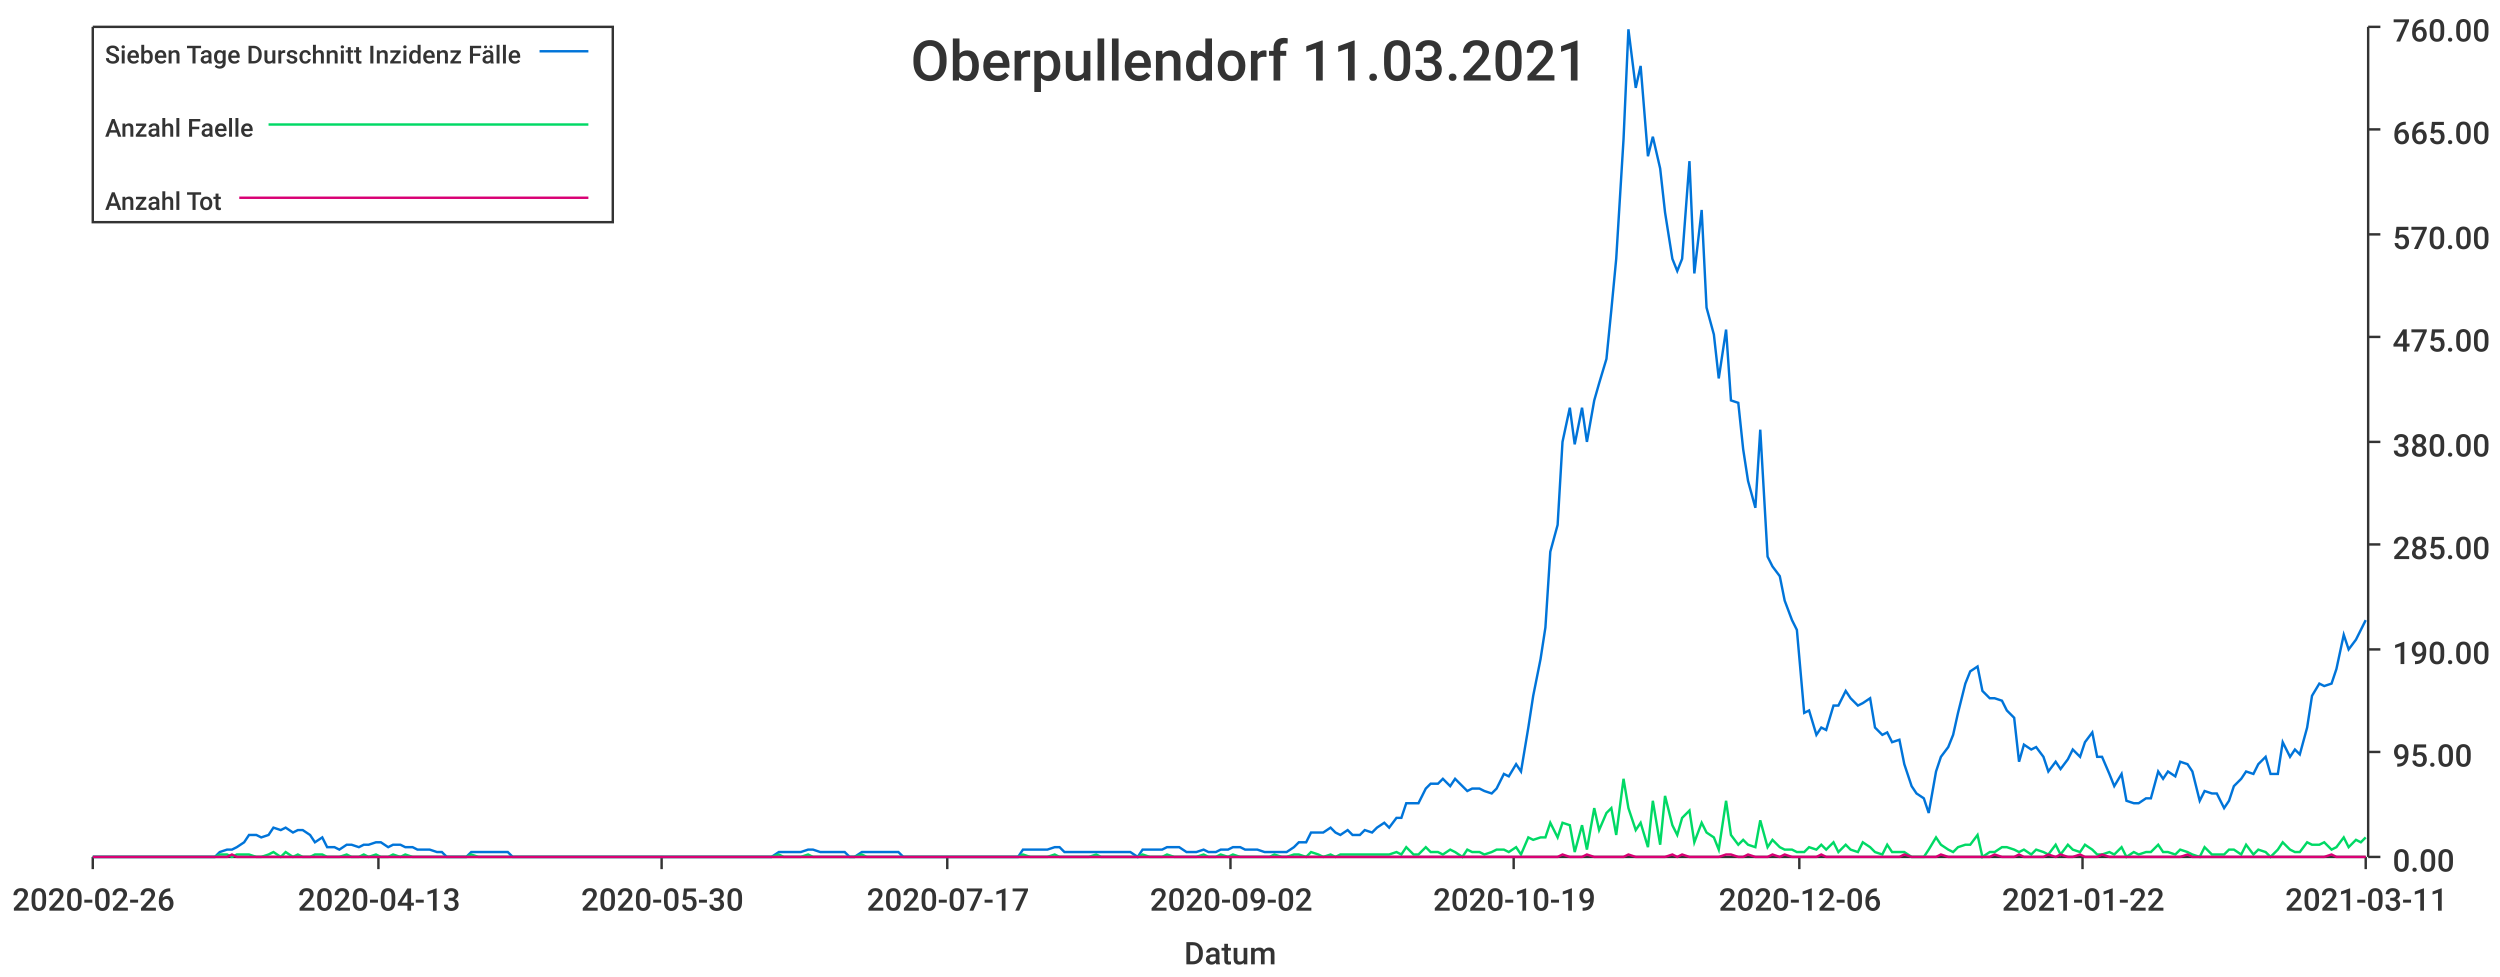
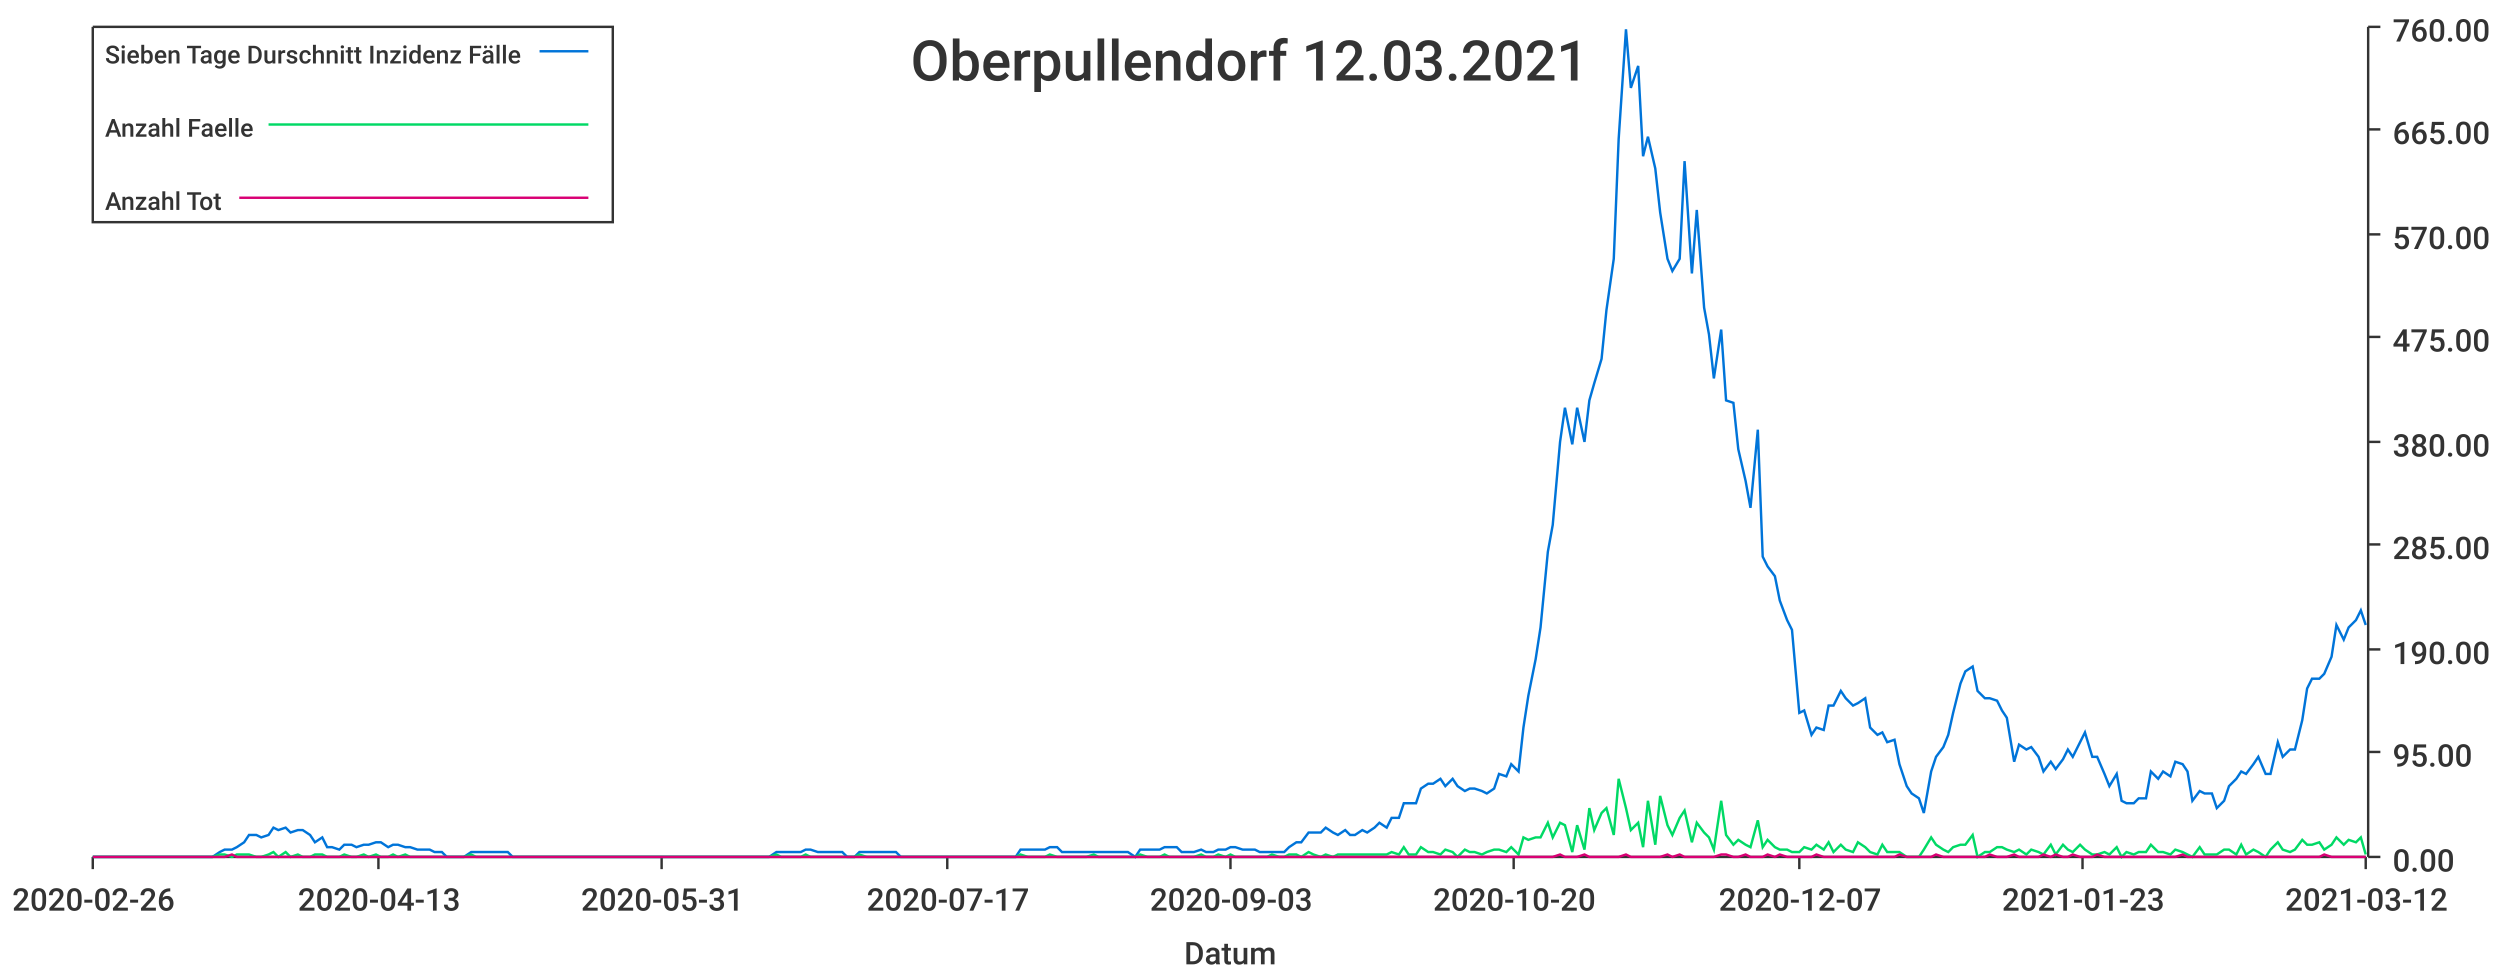
<svg xmlns="http://www.w3.org/2000/svg" width="1024" height="400">\n<path d="M 0 0 L 1024 0 L 1024 400 L 0 400 L 0 0" style="stroke-width:0;stroke:rgba(255,255,255,1.0);fill:rgba(255,255,255,1.0)" />
  <path d="M 38 11 L 969 11 L 969 351 L 38 351 L 38 11" style="stroke-width:0;stroke:rgba(255,255,255,1.0);fill:rgba(255,255,255,1.0)" />
  <path d="M 38 351 L 969 351" style="stroke-width:1;stroke:rgba(51,51,51,1.0);fill:none" />
  <path d="M 38 351 L 38 356" style="stroke-width:1;stroke:rgba(51,51,51,1.0);fill:none" />
  <text x="5" y="373" style="stroke-width:0;stroke:none;fill:rgba(51,51,51,1.0);font-size:12.8px;font-family:'Roboto Medium',sans-serif">2020-02-26</text>
  <path d="M 155 351 L 155 356" style="stroke-width:1;stroke:rgba(51,51,51,1.0);fill:none" />
  <text x="122" y="373" style="stroke-width:0;stroke:none;fill:rgba(51,51,51,1.0);font-size:12.8px;font-family:'Roboto Medium',sans-serif">2020-04-13</text>
  <path d="M 271 351 L 271 356" style="stroke-width:1;stroke:rgba(51,51,51,1.0);fill:none" />
-   <text x="238" y="373" style="stroke-width:0;stroke:none;fill:rgba(51,51,51,1.0);font-size:12.8px;font-family:'Roboto Medium',sans-serif">2020-05-30</text>
+   <text x="238" y="373" style="stroke-width:0;stroke:none;fill:rgba(51,51,51,1.0);font-size:12.8px;font-family:'Roboto Medium',sans-serif">2020-05-31</text>
  <path d="M 388 351 L 388 356" style="stroke-width:1;stroke:rgba(51,51,51,1.0);fill:none" />
  <text x="355" y="373" style="stroke-width:0;stroke:none;fill:rgba(51,51,51,1.0);font-size:12.8px;font-family:'Roboto Medium',sans-serif">2020-07-17</text>
  <path d="M 504 351 L 504 356" style="stroke-width:1;stroke:rgba(51,51,51,1.0);fill:none" />
-   <text x="471" y="373" style="stroke-width:0;stroke:none;fill:rgba(51,51,51,1.0);font-size:12.8px;font-family:'Roboto Medium',sans-serif">2020-09-02</text>
+   <text x="471" y="373" style="stroke-width:0;stroke:none;fill:rgba(51,51,51,1.0);font-size:12.8px;font-family:'Roboto Medium',sans-serif">2020-09-03</text>
  <path d="M 620 351 L 620 356" style="stroke-width:1;stroke:rgba(51,51,51,1.0);fill:none" />
-   <text x="587" y="373" style="stroke-width:0;stroke:none;fill:rgba(51,51,51,1.0);font-size:12.8px;font-family:'Roboto Medium',sans-serif">2020-10-19</text>
+   <text x="587" y="373" style="stroke-width:0;stroke:none;fill:rgba(51,51,51,1.0);font-size:12.8px;font-family:'Roboto Medium',sans-serif">2020-10-20</text>
  <path d="M 737 351 L 737 356" style="stroke-width:1;stroke:rgba(51,51,51,1.0);fill:none" />
-   <text x="704" y="373" style="stroke-width:0;stroke:none;fill:rgba(51,51,51,1.0);font-size:12.8px;font-family:'Roboto Medium',sans-serif">2020-12-06</text>
+   <text x="704" y="373" style="stroke-width:0;stroke:none;fill:rgba(51,51,51,1.0);font-size:12.8px;font-family:'Roboto Medium',sans-serif">2020-12-07</text>
  <path d="M 853 351 L 853 356" style="stroke-width:1;stroke:rgba(51,51,51,1.0);fill:none" />
-   <text x="820" y="373" style="stroke-width:0;stroke:none;fill:rgba(51,51,51,1.0);font-size:12.8px;font-family:'Roboto Medium',sans-serif">2021-01-22</text>
+   <text x="820" y="373" style="stroke-width:0;stroke:none;fill:rgba(51,51,51,1.0);font-size:12.8px;font-family:'Roboto Medium',sans-serif">2021-01-23</text>
  <path d="M 969 351 L 969 356" style="stroke-width:1;stroke:rgba(51,51,51,1.0);fill:none" />
-   <text x="936" y="373" style="stroke-width:0;stroke:none;fill:rgba(51,51,51,1.0);font-size:12.8px;font-family:'Roboto Medium',sans-serif">2021-03-11</text>
+   <text x="936" y="373" style="stroke-width:0;stroke:none;fill:rgba(51,51,51,1.0);font-size:12.8px;font-family:'Roboto Medium',sans-serif">2021-03-12</text>
  <text x="485" y="395" style="stroke-width:0;stroke:none;fill:rgba(51,51,51,1.0);font-size:12.8px;font-family:'Roboto Medium',sans-serif">Datum</text>
  <path d="M 970 351 L 970 11" style="stroke-width:1;stroke:rgba(51,51,51,1.0);fill:none" />
  <path d="M 970 351 L 975 351" style="stroke-width:1;stroke:rgba(51,51,51,1.0);fill:none" />
  <text x="980" y="357" style="stroke-width:0;stroke:none;fill:rgba(51,51,51,1.0);font-size:12.8px;font-family:'Roboto Medium',sans-serif">0.00</text>
  <path d="M 970 308 L 975 308" style="stroke-width:1;stroke:rgba(51,51,51,1.0);fill:none" />
  <text x="980" y="314" style="stroke-width:0;stroke:none;fill:rgba(51,51,51,1.0);font-size:12.8px;font-family:'Roboto Medium',sans-serif">95.00</text>
  <path d="M 970 266 L 975 266" style="stroke-width:1;stroke:rgba(51,51,51,1.0);fill:none" />
  <text x="980" y="272" style="stroke-width:0;stroke:none;fill:rgba(51,51,51,1.0);font-size:12.8px;font-family:'Roboto Medium',sans-serif">190.00</text>
  <path d="M 970 223 L 975 223" style="stroke-width:1;stroke:rgba(51,51,51,1.0);fill:none" />
  <text x="980" y="229" style="stroke-width:0;stroke:none;fill:rgba(51,51,51,1.0);font-size:12.8px;font-family:'Roboto Medium',sans-serif">285.00</text>
  <path d="M 970 181 L 975 181" style="stroke-width:1;stroke:rgba(51,51,51,1.0);fill:none" />
  <text x="980" y="187" style="stroke-width:0;stroke:none;fill:rgba(51,51,51,1.0);font-size:12.8px;font-family:'Roboto Medium',sans-serif">380.00</text>
  <path d="M 970 138 L 975 138" style="stroke-width:1;stroke:rgba(51,51,51,1.0);fill:none" />
  <text x="980" y="144" style="stroke-width:0;stroke:none;fill:rgba(51,51,51,1.0);font-size:12.8px;font-family:'Roboto Medium',sans-serif">475.00</text>
  <path d="M 970 96 L 975 96" style="stroke-width:1;stroke:rgba(51,51,51,1.0);fill:none" />
  <text x="980" y="102" style="stroke-width:0;stroke:none;fill:rgba(51,51,51,1.0);font-size:12.8px;font-family:'Roboto Medium',sans-serif">570.00</text>
  <path d="M 970 53 L 975 53" style="stroke-width:1;stroke:rgba(51,51,51,1.0);fill:none" />
  <text x="980" y="59" style="stroke-width:0;stroke:none;fill:rgba(51,51,51,1.0);font-size:12.8px;font-family:'Roboto Medium',sans-serif">665.00</text>
  <path d="M 970 11 L 975 11" style="stroke-width:1;stroke:rgba(51,51,51,1.0);fill:none" />
  <text x="980" y="17" style="stroke-width:0;stroke:none;fill:rgba(51,51,51,1.0);font-size:12.8px;font-family:'Roboto Medium',sans-serif">760.00</text>
-   <path d="M 38 351 L 41 351 L 43 351 L 46 351 L 48 351 L 51 351 L 53 351 L 56 351 L 58 351 L 61 351 L 63 351 L 66 351 L 68 351 L 70 351 L 73 351 L 75 351 L 78 351 L 80 351 L 83 351 L 85 351 L 88 351 L 90 349 L 93 348 L 95 348 L 97 347 L 100 345 L 102 342 L 105 342 L 107 343 L 110 342 L 112 339 L 115 340 L 117 339 L 120 341 L 122 340 L 124 340 L 127 342 L 129 345 L 132 343 L 134 347 L 137 347 L 139 348 L 142 346 L 144 346 L 147 347 L 149 346 L 151 346 L 154 345 L 156 345 L 159 347 L 161 346 L 164 346 L 166 347 L 169 347 L 171 348 L 174 348 L 176 348 L 179 349 L 181 349 L 183 351 L 186 351 L 188 351 L 191 351 L 193 349 L 196 349 L 198 349 L 201 349 L 203 349 L 206 349 L 208 349 L 210 351 L 213 351 L 215 351 L 218 351 L 220 351 L 223 351 L 225 351 L 228 351 L 230 351 L 233 351 L 235 351 L 237 351 L 240 351 L 242 351 L 245 351 L 247 351 L 250 351 L 252 351 L 255 351 L 257 351 L 260 351 L 262 351 L 264 351 L 267 351 L 269 351 L 272 351 L 274 351 L 277 351 L 279 351 L 282 351 L 284 351 L 287 351 L 289 351 L 292 351 L 294 351 L 296 351 L 299 351 L 301 351 L 304 351 L 306 351 L 309 351 L 311 351 L 314 351 L 316 351 L 319 349 L 321 349 L 323 349 L 326 349 L 328 349 L 331 348 L 333 348 L 336 349 L 338 349 L 341 349 L 343 349 L 346 349 L 348 351 L 350 351 L 353 349 L 355 349 L 358 349 L 360 349 L 363 349 L 365 349 L 368 349 L 370 351 L 373 351 L 375 351 L 377 351 L 380 351 L 382 351 L 385 351 L 387 351 L 390 351 L 392 351 L 395 351 L 397 351 L 400 351 L 402 351 L 405 351 L 407 351 L 409 351 L 412 351 L 414 351 L 417 351 L 419 348 L 422 348 L 424 348 L 427 348 L 429 348 L 432 347 L 434 347 L 436 349 L 439 349 L 441 349 L 444 349 L 446 349 L 449 349 L 451 349 L 454 349 L 456 349 L 459 349 L 461 349 L 463 349 L 466 351 L 468 348 L 471 348 L 473 348 L 476 348 L 478 347 L 481 347 L 483 347 L 486 349 L 488 349 L 490 349 L 493 348 L 495 349 L 498 349 L 500 348 L 503 348 L 505 347 L 508 347 L 510 348 L 513 348 L 515 348 L 518 349 L 520 349 L 522 349 L 525 349 L 527 349 L 530 347 L 532 345 L 535 345 L 537 341 L 540 341 L 542 341 L 545 339 L 547 341 L 549 342 L 552 340 L 554 342 L 557 342 L 559 340 L 562 341 L 564 339 L 567 337 L 569 339 L 572 335 L 574 335 L 576 329 L 579 329 L 581 329 L 584 323 L 586 321 L 589 321 L 591 319 L 594 322 L 596 319 L 599 322 L 601 324 L 603 323 L 606 323 L 608 324 L 611 325 L 613 323 L 616 317 L 618 318 L 621 313 L 623 316 L 626 298 L 628 285 L 631 270 L 633 257 L 635 226 L 638 215 L 640 181 L 643 167 L 645 182 L 648 167 L 650 181 L 653 164 L 655 157 L 658 147 L 660 127 L 662 106 L 665 57 L 667 12 L 670 36 L 672 27 L 675 64 L 677 56 L 680 69 L 682 87 L 685 106 L 687 111 L 689 106 L 692 66 L 694 112 L 697 86 L 699 126 L 702 137 L 704 155 L 707 135 L 709 164 L 712 165 L 714 184 L 716 197 L 719 208 L 721 176 L 724 228 L 726 232 L 729 236 L 731 246 L 734 254 L 736 258 L 739 292 L 741 291 L 744 301 L 746 298 L 748 299 L 751 289 L 753 289 L 756 283 L 758 286 L 761 289 L 763 288 L 766 286 L 768 298 L 771 301 L 773 300 L 775 304 L 778 303 L 780 313 L 783 322 L 785 325 L 788 327 L 790 333 L 793 316 L 795 310 L 798 306 L 800 301 L 802 292 L 805 280 L 807 275 L 810 273 L 812 283 L 815 286 L 817 286 L 820 287 L 822 291 L 825 294 L 827 312 L 829 305 L 832 307 L 834 306 L 837 310 L 839 316 L 842 312 L 844 315 L 847 311 L 849 307 L 852 310 L 854 304 L 857 300 L 859 310 L 861 310 L 864 317 L 866 322 L 869 317 L 871 328 L 874 329 L 876 329 L 879 327 L 881 327 L 884 316 L 886 319 L 888 316 L 891 318 L 893 312 L 896 313 L 898 316 L 901 328 L 903 324 L 906 325 L 908 325 L 911 331 L 913 328 L 915 322 L 918 319 L 920 316 L 923 317 L 925 313 L 928 310 L 930 317 L 933 317 L 935 304 L 938 310 L 940 307 L 942 309 L 945 298 L 947 285 L 950 280 L 952 281 L 955 280 L 957 274 L 960 260 L 962 266 L 965 262 L 967 258 L 969 254" style="stroke-width:1;stroke:rgba(0,116,217,1.0);fill:none" />
-   <path d="M 38 351 L 41 351 L 43 351 L 46 351 L 48 351 L 51 351 L 53 351 L 56 351 L 58 351 L 61 351 L 63 351 L 66 351 L 68 351 L 70 351 L 73 351 L 75 351 L 78 351 L 80 351 L 83 351 L 85 351 L 88 351 L 90 350 L 93 350 L 95 351 L 97 350 L 100 350 L 102 350 L 105 351 L 107 351 L 110 350 L 112 349 L 115 351 L 117 349 L 120 351 L 122 350 L 124 351 L 127 351 L 129 350 L 132 350 L 134 351 L 137 351 L 139 351 L 142 350 L 144 351 L 147 351 L 149 350 L 151 351 L 154 350 L 156 351 L 159 351 L 161 350 L 164 351 L 166 350 L 169 351 L 171 351 L 174 351 L 176 351 L 179 351 L 181 351 L 183 351 L 186 351 L 188 351 L 191 351 L 193 350 L 196 351 L 198 351 L 201 351 L 203 351 L 206 351 L 208 351 L 210 351 L 213 351 L 215 351 L 218 351 L 220 351 L 223 351 L 225 351 L 228 351 L 230 351 L 233 351 L 235 351 L 237 351 L 240 351 L 242 351 L 245 351 L 247 351 L 250 351 L 252 351 L 255 351 L 257 351 L 260 351 L 262 351 L 264 351 L 267 351 L 269 351 L 272 351 L 274 351 L 277 351 L 279 351 L 282 351 L 284 351 L 287 351 L 289 351 L 292 351 L 294 351 L 296 351 L 299 351 L 301 351 L 304 351 L 306 351 L 309 351 L 311 351 L 314 351 L 316 351 L 319 350 L 321 351 L 323 351 L 326 351 L 328 351 L 331 350 L 333 351 L 336 351 L 338 351 L 341 351 L 343 351 L 346 351 L 348 351 L 350 351 L 353 350 L 355 351 L 358 351 L 360 351 L 363 351 L 365 351 L 368 351 L 370 351 L 373 351 L 375 351 L 377 351 L 380 351 L 382 351 L 385 351 L 387 351 L 390 351 L 392 351 L 395 351 L 397 351 L 400 351 L 402 351 L 405 351 L 407 351 L 409 351 L 412 351 L 414 351 L 417 351 L 419 350 L 422 351 L 424 351 L 427 351 L 429 351 L 432 350 L 434 351 L 436 351 L 439 351 L 441 351 L 444 351 L 446 351 L 449 350 L 451 351 L 454 351 L 456 351 L 459 351 L 461 351 L 463 351 L 466 351 L 468 350 L 471 351 L 473 351 L 476 351 L 478 350 L 481 351 L 483 351 L 486 351 L 488 351 L 490 351 L 493 350 L 495 351 L 498 351 L 500 350 L 503 351 L 505 350 L 508 351 L 510 351 L 513 351 L 515 351 L 518 351 L 520 351 L 522 350 L 525 351 L 527 351 L 530 350 L 532 350 L 535 351 L 537 349 L 540 350 L 542 351 L 545 350 L 547 351 L 549 350 L 552 350 L 554 350 L 557 350 L 559 350 L 562 350 L 564 350 L 567 350 L 569 350 L 572 349 L 574 350 L 576 347 L 579 350 L 581 350 L 584 347 L 586 349 L 589 349 L 591 350 L 594 348 L 596 349 L 599 351 L 601 348 L 603 349 L 606 349 L 608 350 L 611 349 L 613 348 L 616 348 L 618 349 L 621 347 L 623 350 L 626 343 L 628 344 L 631 343 L 633 343 L 635 337 L 638 343 L 640 337 L 643 338 L 645 349 L 648 338 L 650 348 L 653 331 L 655 340 L 658 333 L 660 331 L 662 342 L 665 319 L 667 331 L 670 340 L 672 337 L 675 347 L 677 328 L 680 346 L 682 326 L 685 338 L 687 342 L 689 335 L 692 332 L 694 345 L 697 337 L 699 341 L 702 343 L 704 348 L 707 328 L 709 342 L 712 346 L 714 344 L 716 346 L 719 347 L 721 336 L 724 347 L 726 344 L 729 347 L 731 348 L 734 348 L 736 349 L 739 349 L 741 347 L 744 348 L 746 346 L 748 348 L 751 345 L 753 349 L 756 346 L 758 348 L 761 349 L 763 345 L 766 347 L 768 349 L 771 350 L 773 346 L 775 349 L 778 349 L 780 349 L 783 351 L 785 351 L 788 351 L 790 348 L 793 343 L 795 346 L 798 348 L 800 349 L 802 347 L 805 346 L 807 346 L 810 342 L 812 351 L 815 349 L 817 349 L 820 347 L 822 347 L 825 348 L 827 349 L 829 348 L 832 350 L 834 348 L 837 349 L 839 350 L 842 346 L 844 350 L 847 346 L 849 348 L 852 349 L 854 346 L 857 348 L 859 350 L 861 350 L 864 349 L 866 350 L 869 347 L 871 351 L 874 349 L 876 350 L 879 349 L 881 349 L 884 346 L 886 349 L 888 349 L 891 350 L 893 348 L 896 349 L 898 350 L 901 351 L 903 347 L 906 350 L 908 350 L 911 350 L 913 348 L 915 348 L 918 350 L 920 346 L 923 350 L 925 348 L 928 349 L 930 351 L 933 348 L 935 345 L 938 348 L 940 349 L 942 349 L 945 345 L 947 346 L 950 346 L 952 345 L 955 348 L 957 347 L 960 343 L 962 347 L 965 344 L 967 345 L 969 343" style="stroke-width:1;stroke:rgba(0,217,101,1.0);fill:none" />
-   <path d="M 38 351 L 41 351 L 43 351 L 46 351 L 48 351 L 51 351 L 53 351 L 56 351 L 58 351 L 61 351 L 63 351 L 66 351 L 68 351 L 70 351 L 73 351 L 75 351 L 78 351 L 80 351 L 83 351 L 85 351 L 88 351 L 90 351 L 93 351 L 95 350 L 97 351 L 100 351 L 102 351 L 105 351 L 107 351 L 110 351 L 112 351 L 115 351 L 117 351 L 120 351 L 122 351 L 124 351 L 127 351 L 129 351 L 132 351 L 134 351 L 137 351 L 139 351 L 142 351 L 144 351 L 147 351 L 149 351 L 151 351 L 154 351 L 156 351 L 159 351 L 161 351 L 164 351 L 166 351 L 169 351 L 171 351 L 174 351 L 176 351 L 179 351 L 181 351 L 183 351 L 186 351 L 188 351 L 191 351 L 193 351 L 196 351 L 198 351 L 201 351 L 203 351 L 206 351 L 208 351 L 210 351 L 213 351 L 215 351 L 218 351 L 220 351 L 223 351 L 225 351 L 228 351 L 230 351 L 233 351 L 235 351 L 237 351 L 240 351 L 242 351 L 245 351 L 247 351 L 250 351 L 252 351 L 255 351 L 257 351 L 260 351 L 262 351 L 264 351 L 267 351 L 269 351 L 272 351 L 274 351 L 277 351 L 279 351 L 282 351 L 284 351 L 287 351 L 289 351 L 292 351 L 294 351 L 296 351 L 299 351 L 301 351 L 304 351 L 306 351 L 309 351 L 311 351 L 314 351 L 316 351 L 319 351 L 321 351 L 323 351 L 326 351 L 328 351 L 331 351 L 333 351 L 336 351 L 338 351 L 341 351 L 343 351 L 346 351 L 348 351 L 350 351 L 353 351 L 355 351 L 358 351 L 360 351 L 363 351 L 365 351 L 368 351 L 370 351 L 373 351 L 375 351 L 377 351 L 380 351 L 382 351 L 385 351 L 387 351 L 390 351 L 392 351 L 395 351 L 397 351 L 400 351 L 402 351 L 405 351 L 407 351 L 409 351 L 412 351 L 414 351 L 417 351 L 419 351 L 422 351 L 424 351 L 427 351 L 429 351 L 432 351 L 434 351 L 436 351 L 439 351 L 441 351 L 444 351 L 446 351 L 449 351 L 451 351 L 454 351 L 456 351 L 459 351 L 461 351 L 463 351 L 466 351 L 468 351 L 471 351 L 473 351 L 476 351 L 478 351 L 481 351 L 483 351 L 486 351 L 488 351 L 490 351 L 493 351 L 495 351 L 498 351 L 500 351 L 503 351 L 505 351 L 508 351 L 510 351 L 513 351 L 515 351 L 518 351 L 520 351 L 522 351 L 525 351 L 527 351 L 530 351 L 532 351 L 535 351 L 537 351 L 540 351 L 542 351 L 545 351 L 547 351 L 549 351 L 552 351 L 554 351 L 557 351 L 559 351 L 562 351 L 564 351 L 567 351 L 569 351 L 572 351 L 574 351 L 576 351 L 579 351 L 581 351 L 584 351 L 586 351 L 589 351 L 591 351 L 594 351 L 596 351 L 599 351 L 601 351 L 603 351 L 606 351 L 608 351 L 611 351 L 613 351 L 616 351 L 618 351 L 621 351 L 623 351 L 626 351 L 628 351 L 631 351 L 633 351 L 635 351 L 638 351 L 640 350 L 643 351 L 645 351 L 648 351 L 650 350 L 653 351 L 655 351 L 658 351 L 660 351 L 662 351 L 665 351 L 667 350 L 670 351 L 672 351 L 675 351 L 677 351 L 680 351 L 682 351 L 685 350 L 687 351 L 689 350 L 692 351 L 694 351 L 697 351 L 699 351 L 702 351 L 704 351 L 707 350 L 709 350 L 712 351 L 714 351 L 716 350 L 719 351 L 721 351 L 724 351 L 726 350 L 729 351 L 731 350 L 734 351 L 736 351 L 739 351 L 741 351 L 744 351 L 746 350 L 748 351 L 751 351 L 753 351 L 756 351 L 758 351 L 761 351 L 763 351 L 766 351 L 768 351 L 771 351 L 773 351 L 775 351 L 778 351 L 780 350 L 783 351 L 785 351 L 788 351 L 790 351 L 793 351 L 795 350 L 798 351 L 800 351 L 802 351 L 805 351 L 807 351 L 810 351 L 812 351 L 815 351 L 817 350 L 820 351 L 822 351 L 825 351 L 827 350 L 829 351 L 832 351 L 834 351 L 837 351 L 839 350 L 842 351 L 844 350 L 847 351 L 849 351 L 852 350 L 854 351 L 857 351 L 859 351 L 861 350 L 864 351 L 866 351 L 869 351 L 871 351 L 874 351 L 876 351 L 879 351 L 881 351 L 884 351 L 886 351 L 888 351 L 891 351 L 893 351 L 896 350 L 898 351 L 901 351 L 903 351 L 906 351 L 908 351 L 911 351 L 913 351 L 915 351 L 918 351 L 920 351 L 923 351 L 925 351 L 928 351 L 930 351 L 933 351 L 935 351 L 938 351 L 940 351 L 942 351 L 945 351 L 947 351 L 950 351 L 952 351 L 955 350 L 957 351 L 960 351 L 962 351 L 965 351 L 967 351 L 969 351" style="stroke-width:1;stroke:rgba(217,0,116,1.0);fill:none" />
-   <text x="373" y="33" style="stroke-width:0;stroke:none;fill:rgba(51,51,51,1.0);font-size:23.0px;font-family:'Roboto Medium',sans-serif">Oberpullendorf 11.03.2021</text>
+   <path d="M 38 351 L 41 351 L 43 351 L 46 351 L 48 351 L 51 351 L 53 351 L 56 351 L 58 351 L 61 351 L 63 351 L 65 351 L 68 351 L 70 351 L 73 351 L 75 351 L 78 351 L 80 351 L 83 351 L 85 351 L 87 351 L 90 349 L 92 348 L 95 348 L 97 347 L 100 345 L 102 342 L 105 342 L 107 343 L 110 342 L 112 339 L 114 340 L 117 339 L 119 341 L 122 340 L 124 340 L 127 342 L 129 345 L 132 343 L 134 347 L 136 347 L 139 348 L 141 346 L 144 346 L 146 347 L 149 346 L 151 346 L 154 345 L 156 345 L 159 347 L 161 346 L 163 346 L 166 347 L 168 347 L 171 348 L 173 348 L 176 348 L 178 349 L 181 349 L 183 351 L 185 351 L 188 351 L 190 351 L 193 349 L 195 349 L 198 349 L 200 349 L 203 349 L 205 349 L 208 349 L 210 351 L 212 351 L 215 351 L 217 351 L 220 351 L 222 351 L 225 351 L 227 351 L 230 351 L 232 351 L 234 351 L 237 351 L 239 351 L 242 351 L 244 351 L 247 351 L 249 351 L 252 351 L 254 351 L 257 351 L 259 351 L 261 351 L 264 351 L 266 351 L 269 351 L 271 351 L 274 351 L 276 351 L 279 351 L 281 351 L 283 351 L 286 351 L 288 351 L 291 351 L 293 351 L 296 351 L 298 351 L 301 351 L 303 351 L 306 351 L 308 351 L 310 351 L 313 351 L 315 351 L 318 349 L 320 349 L 323 349 L 325 349 L 328 349 L 330 348 L 332 348 L 335 349 L 337 349 L 340 349 L 342 349 L 345 349 L 347 351 L 350 351 L 352 349 L 355 349 L 357 349 L 359 349 L 362 349 L 364 349 L 367 349 L 369 351 L 372 351 L 374 351 L 377 351 L 379 351 L 381 351 L 384 351 L 386 351 L 389 351 L 391 351 L 394 351 L 396 351 L 399 351 L 401 351 L 404 351 L 406 351 L 408 351 L 411 351 L 413 351 L 416 351 L 418 348 L 421 348 L 423 348 L 426 348 L 428 348 L 430 347 L 433 347 L 435 349 L 438 349 L 440 349 L 443 349 L 445 349 L 448 349 L 450 349 L 453 349 L 455 349 L 457 349 L 460 349 L 462 349 L 465 351 L 467 348 L 470 348 L 472 348 L 475 348 L 477 347 L 479 347 L 482 347 L 484 349 L 487 349 L 489 349 L 492 348 L 494 349 L 497 349 L 499 348 L 502 348 L 504 347 L 506 347 L 509 348 L 511 348 L 514 348 L 516 349 L 519 349 L 521 349 L 524 349 L 526 349 L 528 347 L 531 345 L 533 345 L 536 341 L 538 341 L 541 341 L 543 339 L 546 341 L 548 342 L 551 340 L 553 342 L 555 342 L 558 340 L 560 341 L 563 339 L 565 337 L 568 339 L 570 335 L 573 335 L 575 329 L 577 329 L 580 329 L 582 323 L 585 321 L 587 321 L 590 319 L 592 322 L 595 319 L 597 322 L 600 324 L 602 323 L 604 323 L 607 324 L 609 325 L 612 323 L 614 317 L 617 318 L 619 313 L 622 316 L 624 298 L 626 285 L 629 270 L 631 257 L 634 226 L 636 215 L 639 181 L 641 167 L 644 182 L 646 167 L 649 181 L 651 164 L 653 157 L 656 147 L 658 127 L 661 106 L 663 57 L 666 12 L 668 36 L 671 27 L 673 64 L 675 56 L 678 69 L 680 87 L 683 106 L 685 111 L 688 106 L 690 66 L 693 112 L 695 86 L 698 126 L 700 137 L 702 155 L 705 135 L 707 164 L 710 165 L 712 184 L 715 197 L 717 208 L 720 176 L 722 228 L 724 232 L 727 236 L 729 246 L 732 254 L 734 258 L 737 292 L 739 291 L 742 301 L 744 298 L 747 299 L 749 289 L 751 289 L 754 283 L 756 286 L 759 289 L 761 288 L 764 286 L 766 298 L 769 301 L 771 300 L 773 304 L 776 303 L 778 313 L 781 322 L 783 325 L 786 327 L 788 333 L 791 316 L 793 310 L 796 306 L 798 301 L 800 292 L 803 280 L 805 275 L 808 273 L 810 283 L 813 286 L 815 286 L 818 287 L 820 291 L 822 294 L 825 312 L 827 305 L 830 307 L 832 306 L 835 310 L 837 316 L 840 312 L 842 315 L 845 311 L 847 307 L 849 310 L 852 304 L 854 300 L 857 310 L 859 310 L 862 317 L 864 322 L 867 317 L 869 328 L 871 329 L 874 329 L 876 327 L 879 327 L 881 316 L 884 319 L 886 316 L 889 318 L 891 312 L 894 313 L 896 316 L 898 328 L 901 324 L 903 325 L 906 325 L 908 331 L 911 328 L 913 322 L 916 319 L 918 316 L 920 317 L 923 313 L 925 310 L 928 317 L 930 317 L 933 304 L 935 310 L 938 307 L 940 307 L 943 295 L 945 282 L 947 278 L 950 278 L 952 276 L 955 269 L 957 256 L 960 262 L 962 257 L 965 254 L 967 250 L 969 256" style="stroke-width:1;stroke:rgba(0,116,217,1.0);fill:none" />
+   <path d="M 38 351 L 41 351 L 43 351 L 46 351 L 48 351 L 51 351 L 53 351 L 56 351 L 58 351 L 61 351 L 63 351 L 65 351 L 68 351 L 70 351 L 73 351 L 75 351 L 78 351 L 80 351 L 83 351 L 85 351 L 87 351 L 90 350 L 92 350 L 95 351 L 97 350 L 100 350 L 102 350 L 105 351 L 107 351 L 110 350 L 112 349 L 114 351 L 117 349 L 119 351 L 122 350 L 124 351 L 127 351 L 129 350 L 132 350 L 134 351 L 136 351 L 139 351 L 141 350 L 144 351 L 146 351 L 149 350 L 151 351 L 154 350 L 156 351 L 159 351 L 161 350 L 163 351 L 166 350 L 168 351 L 171 351 L 173 351 L 176 351 L 178 351 L 181 351 L 183 351 L 185 351 L 188 351 L 190 351 L 193 350 L 195 351 L 198 351 L 200 351 L 203 351 L 205 351 L 208 351 L 210 351 L 212 351 L 215 351 L 217 351 L 220 351 L 222 351 L 225 351 L 227 351 L 230 351 L 232 351 L 234 351 L 237 351 L 239 351 L 242 351 L 244 351 L 247 351 L 249 351 L 252 351 L 254 351 L 257 351 L 259 351 L 261 351 L 264 351 L 266 351 L 269 351 L 271 351 L 274 351 L 276 351 L 279 351 L 281 351 L 283 351 L 286 351 L 288 351 L 291 351 L 293 351 L 296 351 L 298 351 L 301 351 L 303 351 L 306 351 L 308 351 L 310 351 L 313 351 L 315 351 L 318 350 L 320 351 L 323 351 L 325 351 L 328 351 L 330 350 L 332 351 L 335 351 L 337 351 L 340 351 L 342 351 L 345 351 L 347 351 L 350 351 L 352 350 L 355 351 L 357 351 L 359 351 L 362 351 L 364 351 L 367 351 L 369 351 L 372 351 L 374 351 L 377 351 L 379 351 L 381 351 L 384 351 L 386 351 L 389 351 L 391 351 L 394 351 L 396 351 L 399 351 L 401 351 L 404 351 L 406 351 L 408 351 L 411 351 L 413 351 L 416 351 L 418 350 L 421 351 L 423 351 L 426 351 L 428 351 L 430 350 L 433 351 L 435 351 L 438 351 L 440 351 L 443 351 L 445 351 L 448 350 L 450 351 L 453 351 L 455 351 L 457 351 L 460 351 L 462 351 L 465 351 L 467 350 L 470 351 L 472 351 L 475 351 L 477 350 L 479 351 L 482 351 L 484 351 L 487 351 L 489 351 L 492 350 L 494 351 L 497 351 L 499 350 L 502 351 L 504 350 L 506 351 L 509 351 L 511 351 L 514 351 L 516 351 L 519 351 L 521 350 L 524 351 L 526 351 L 528 350 L 531 350 L 533 351 L 536 349 L 538 350 L 541 351 L 543 350 L 546 351 L 548 350 L 551 350 L 553 350 L 555 350 L 558 350 L 560 350 L 563 350 L 565 350 L 568 350 L 570 349 L 573 350 L 575 347 L 577 350 L 580 350 L 582 347 L 585 349 L 587 349 L 590 350 L 592 348 L 595 349 L 597 351 L 600 348 L 602 349 L 604 349 L 607 350 L 609 349 L 612 348 L 614 348 L 617 349 L 619 347 L 622 350 L 624 343 L 626 344 L 629 343 L 631 343 L 634 337 L 636 343 L 639 337 L 641 338 L 644 349 L 646 338 L 649 348 L 651 331 L 653 340 L 656 333 L 658 331 L 661 342 L 663 319 L 666 331 L 668 340 L 671 337 L 673 347 L 675 328 L 678 346 L 680 326 L 683 338 L 685 342 L 688 335 L 690 332 L 693 345 L 695 337 L 698 341 L 700 343 L 702 348 L 705 328 L 707 342 L 710 346 L 712 344 L 715 346 L 717 347 L 720 336 L 722 347 L 724 344 L 727 347 L 729 348 L 732 348 L 734 349 L 737 349 L 739 347 L 742 348 L 744 346 L 747 348 L 749 345 L 751 349 L 754 346 L 756 348 L 759 349 L 761 345 L 764 347 L 766 349 L 769 350 L 771 346 L 773 349 L 776 349 L 778 349 L 781 351 L 783 351 L 786 351 L 788 348 L 791 343 L 793 346 L 796 348 L 798 349 L 800 347 L 803 346 L 805 346 L 808 342 L 810 351 L 813 349 L 815 349 L 818 347 L 820 347 L 822 348 L 825 349 L 827 348 L 830 350 L 832 348 L 835 349 L 837 350 L 840 346 L 842 350 L 845 346 L 847 348 L 849 349 L 852 346 L 854 348 L 857 350 L 859 350 L 862 349 L 864 350 L 867 347 L 869 351 L 871 349 L 874 350 L 876 349 L 879 349 L 881 346 L 884 349 L 886 349 L 889 350 L 891 348 L 894 349 L 896 350 L 898 351 L 901 347 L 903 350 L 906 350 L 908 350 L 911 348 L 913 348 L 916 350 L 918 346 L 920 350 L 923 348 L 925 349 L 928 351 L 930 348 L 933 345 L 935 348 L 938 349 L 940 348 L 943 344 L 945 346 L 947 346 L 950 345 L 952 348 L 955 346 L 957 343 L 960 346 L 962 344 L 965 345 L 967 343 L 969 350" style="stroke-width:1;stroke:rgba(0,217,101,1.0);fill:none" />
+   <path d="M 38 351 L 41 351 L 43 351 L 46 351 L 48 351 L 51 351 L 53 351 L 56 351 L 58 351 L 61 351 L 63 351 L 65 351 L 68 351 L 70 351 L 73 351 L 75 351 L 78 351 L 80 351 L 83 351 L 85 351 L 87 351 L 90 351 L 92 351 L 95 350 L 97 351 L 100 351 L 102 351 L 105 351 L 107 351 L 110 351 L 112 351 L 114 351 L 117 351 L 119 351 L 122 351 L 124 351 L 127 351 L 129 351 L 132 351 L 134 351 L 136 351 L 139 351 L 141 351 L 144 351 L 146 351 L 149 351 L 151 351 L 154 351 L 156 351 L 159 351 L 161 351 L 163 351 L 166 351 L 168 351 L 171 351 L 173 351 L 176 351 L 178 351 L 181 351 L 183 351 L 185 351 L 188 351 L 190 351 L 193 351 L 195 351 L 198 351 L 200 351 L 203 351 L 205 351 L 208 351 L 210 351 L 212 351 L 215 351 L 217 351 L 220 351 L 222 351 L 225 351 L 227 351 L 230 351 L 232 351 L 234 351 L 237 351 L 239 351 L 242 351 L 244 351 L 247 351 L 249 351 L 252 351 L 254 351 L 257 351 L 259 351 L 261 351 L 264 351 L 266 351 L 269 351 L 271 351 L 274 351 L 276 351 L 279 351 L 281 351 L 283 351 L 286 351 L 288 351 L 291 351 L 293 351 L 296 351 L 298 351 L 301 351 L 303 351 L 306 351 L 308 351 L 310 351 L 313 351 L 315 351 L 318 351 L 320 351 L 323 351 L 325 351 L 328 351 L 330 351 L 332 351 L 335 351 L 337 351 L 340 351 L 342 351 L 345 351 L 347 351 L 350 351 L 352 351 L 355 351 L 357 351 L 359 351 L 362 351 L 364 351 L 367 351 L 369 351 L 372 351 L 374 351 L 377 351 L 379 351 L 381 351 L 384 351 L 386 351 L 389 351 L 391 351 L 394 351 L 396 351 L 399 351 L 401 351 L 404 351 L 406 351 L 408 351 L 411 351 L 413 351 L 416 351 L 418 351 L 421 351 L 423 351 L 426 351 L 428 351 L 430 351 L 433 351 L 435 351 L 438 351 L 440 351 L 443 351 L 445 351 L 448 351 L 450 351 L 453 351 L 455 351 L 457 351 L 460 351 L 462 351 L 465 351 L 467 351 L 470 351 L 472 351 L 475 351 L 477 351 L 479 351 L 482 351 L 484 351 L 487 351 L 489 351 L 492 351 L 494 351 L 497 351 L 499 351 L 502 351 L 504 351 L 506 351 L 509 351 L 511 351 L 514 351 L 516 351 L 519 351 L 521 351 L 524 351 L 526 351 L 528 351 L 531 351 L 533 351 L 536 351 L 538 351 L 541 351 L 543 351 L 546 351 L 548 351 L 551 351 L 553 351 L 555 351 L 558 351 L 560 351 L 563 351 L 565 351 L 568 351 L 570 351 L 573 351 L 575 351 L 577 351 L 580 351 L 582 351 L 585 351 L 587 351 L 590 351 L 592 351 L 595 351 L 597 351 L 600 351 L 602 351 L 604 351 L 607 351 L 609 351 L 612 351 L 614 351 L 617 351 L 619 351 L 622 351 L 624 351 L 626 351 L 629 351 L 631 351 L 634 351 L 636 351 L 639 350 L 641 351 L 644 351 L 646 351 L 649 350 L 651 351 L 653 351 L 656 351 L 658 351 L 661 351 L 663 351 L 666 350 L 668 351 L 671 351 L 673 351 L 675 351 L 678 351 L 680 351 L 683 350 L 685 351 L 688 350 L 690 351 L 693 351 L 695 351 L 698 351 L 700 351 L 702 351 L 705 350 L 707 350 L 710 351 L 712 351 L 715 350 L 717 351 L 720 351 L 722 351 L 724 350 L 727 351 L 729 350 L 732 351 L 734 351 L 737 351 L 739 351 L 742 351 L 744 350 L 747 351 L 749 351 L 751 351 L 754 351 L 756 351 L 759 351 L 761 351 L 764 351 L 766 351 L 769 351 L 771 351 L 773 351 L 776 351 L 778 350 L 781 351 L 783 351 L 786 351 L 788 351 L 791 351 L 793 350 L 796 351 L 798 351 L 800 351 L 803 351 L 805 351 L 808 351 L 810 351 L 813 351 L 815 350 L 818 351 L 820 351 L 822 351 L 825 350 L 827 351 L 830 351 L 832 351 L 835 351 L 837 350 L 840 351 L 842 350 L 845 351 L 847 351 L 849 350 L 852 351 L 854 351 L 857 351 L 859 350 L 862 351 L 864 351 L 867 351 L 869 351 L 871 351 L 874 351 L 876 351 L 879 351 L 881 351 L 884 351 L 886 351 L 889 351 L 891 351 L 894 350 L 896 351 L 898 351 L 901 351 L 903 351 L 906 351 L 908 351 L 911 351 L 913 351 L 916 351 L 918 351 L 920 351 L 923 351 L 925 351 L 928 351 L 930 351 L 933 351 L 935 351 L 938 351 L 940 351 L 943 351 L 945 351 L 947 351 L 950 351 L 952 350 L 955 351 L 957 351 L 960 351 L 962 351 L 965 351 L 967 351 L 969 351" style="stroke-width:1;stroke:rgba(217,0,116,1.0);fill:none" />
+   <text x="373" y="33" style="stroke-width:0;stroke:none;fill:rgba(51,51,51,1.0);font-size:23.0px;font-family:'Roboto Medium',sans-serif">Oberpullendorf 12.03.2021</text>
  <path d="M 38 11 L 251 11 L 251 91 L 38 91 L 38 11" style="stroke-width:1;stroke:rgba(51,51,51,1.0);fill:rgba(255,255,255,1.0)" />
  <text x="43" y="26" style="stroke-width:0;stroke:none;fill:rgba(51,51,51,1.0);font-size:10.2px;font-family:'Roboto Medium',sans-serif">Sieben Tage Durschnitt Inzidenz Fälle</text>
  <path d="M 221 21 L 241 21" style="stroke-width:1;stroke:rgba(0,116,217,1.0);fill:none" />
  <text x="43" y="56" style="stroke-width:0;stroke:none;fill:rgba(51,51,51,1.0);font-size:10.2px;font-family:'Roboto Medium',sans-serif">Anzahl Faelle</text>
  <path d="M 110 51 L 241 51" style="stroke-width:1;stroke:rgba(0,217,101,1.0);fill:none" />
  <text x="43" y="86" style="stroke-width:0;stroke:none;fill:rgba(51,51,51,1.0);font-size:10.2px;font-family:'Roboto Medium',sans-serif">Anzahl Tot</text>
  <path d="M 98 81 L 241 81" style="stroke-width:1;stroke:rgba(217,0,116,1.0);fill:none" />
</svg>
